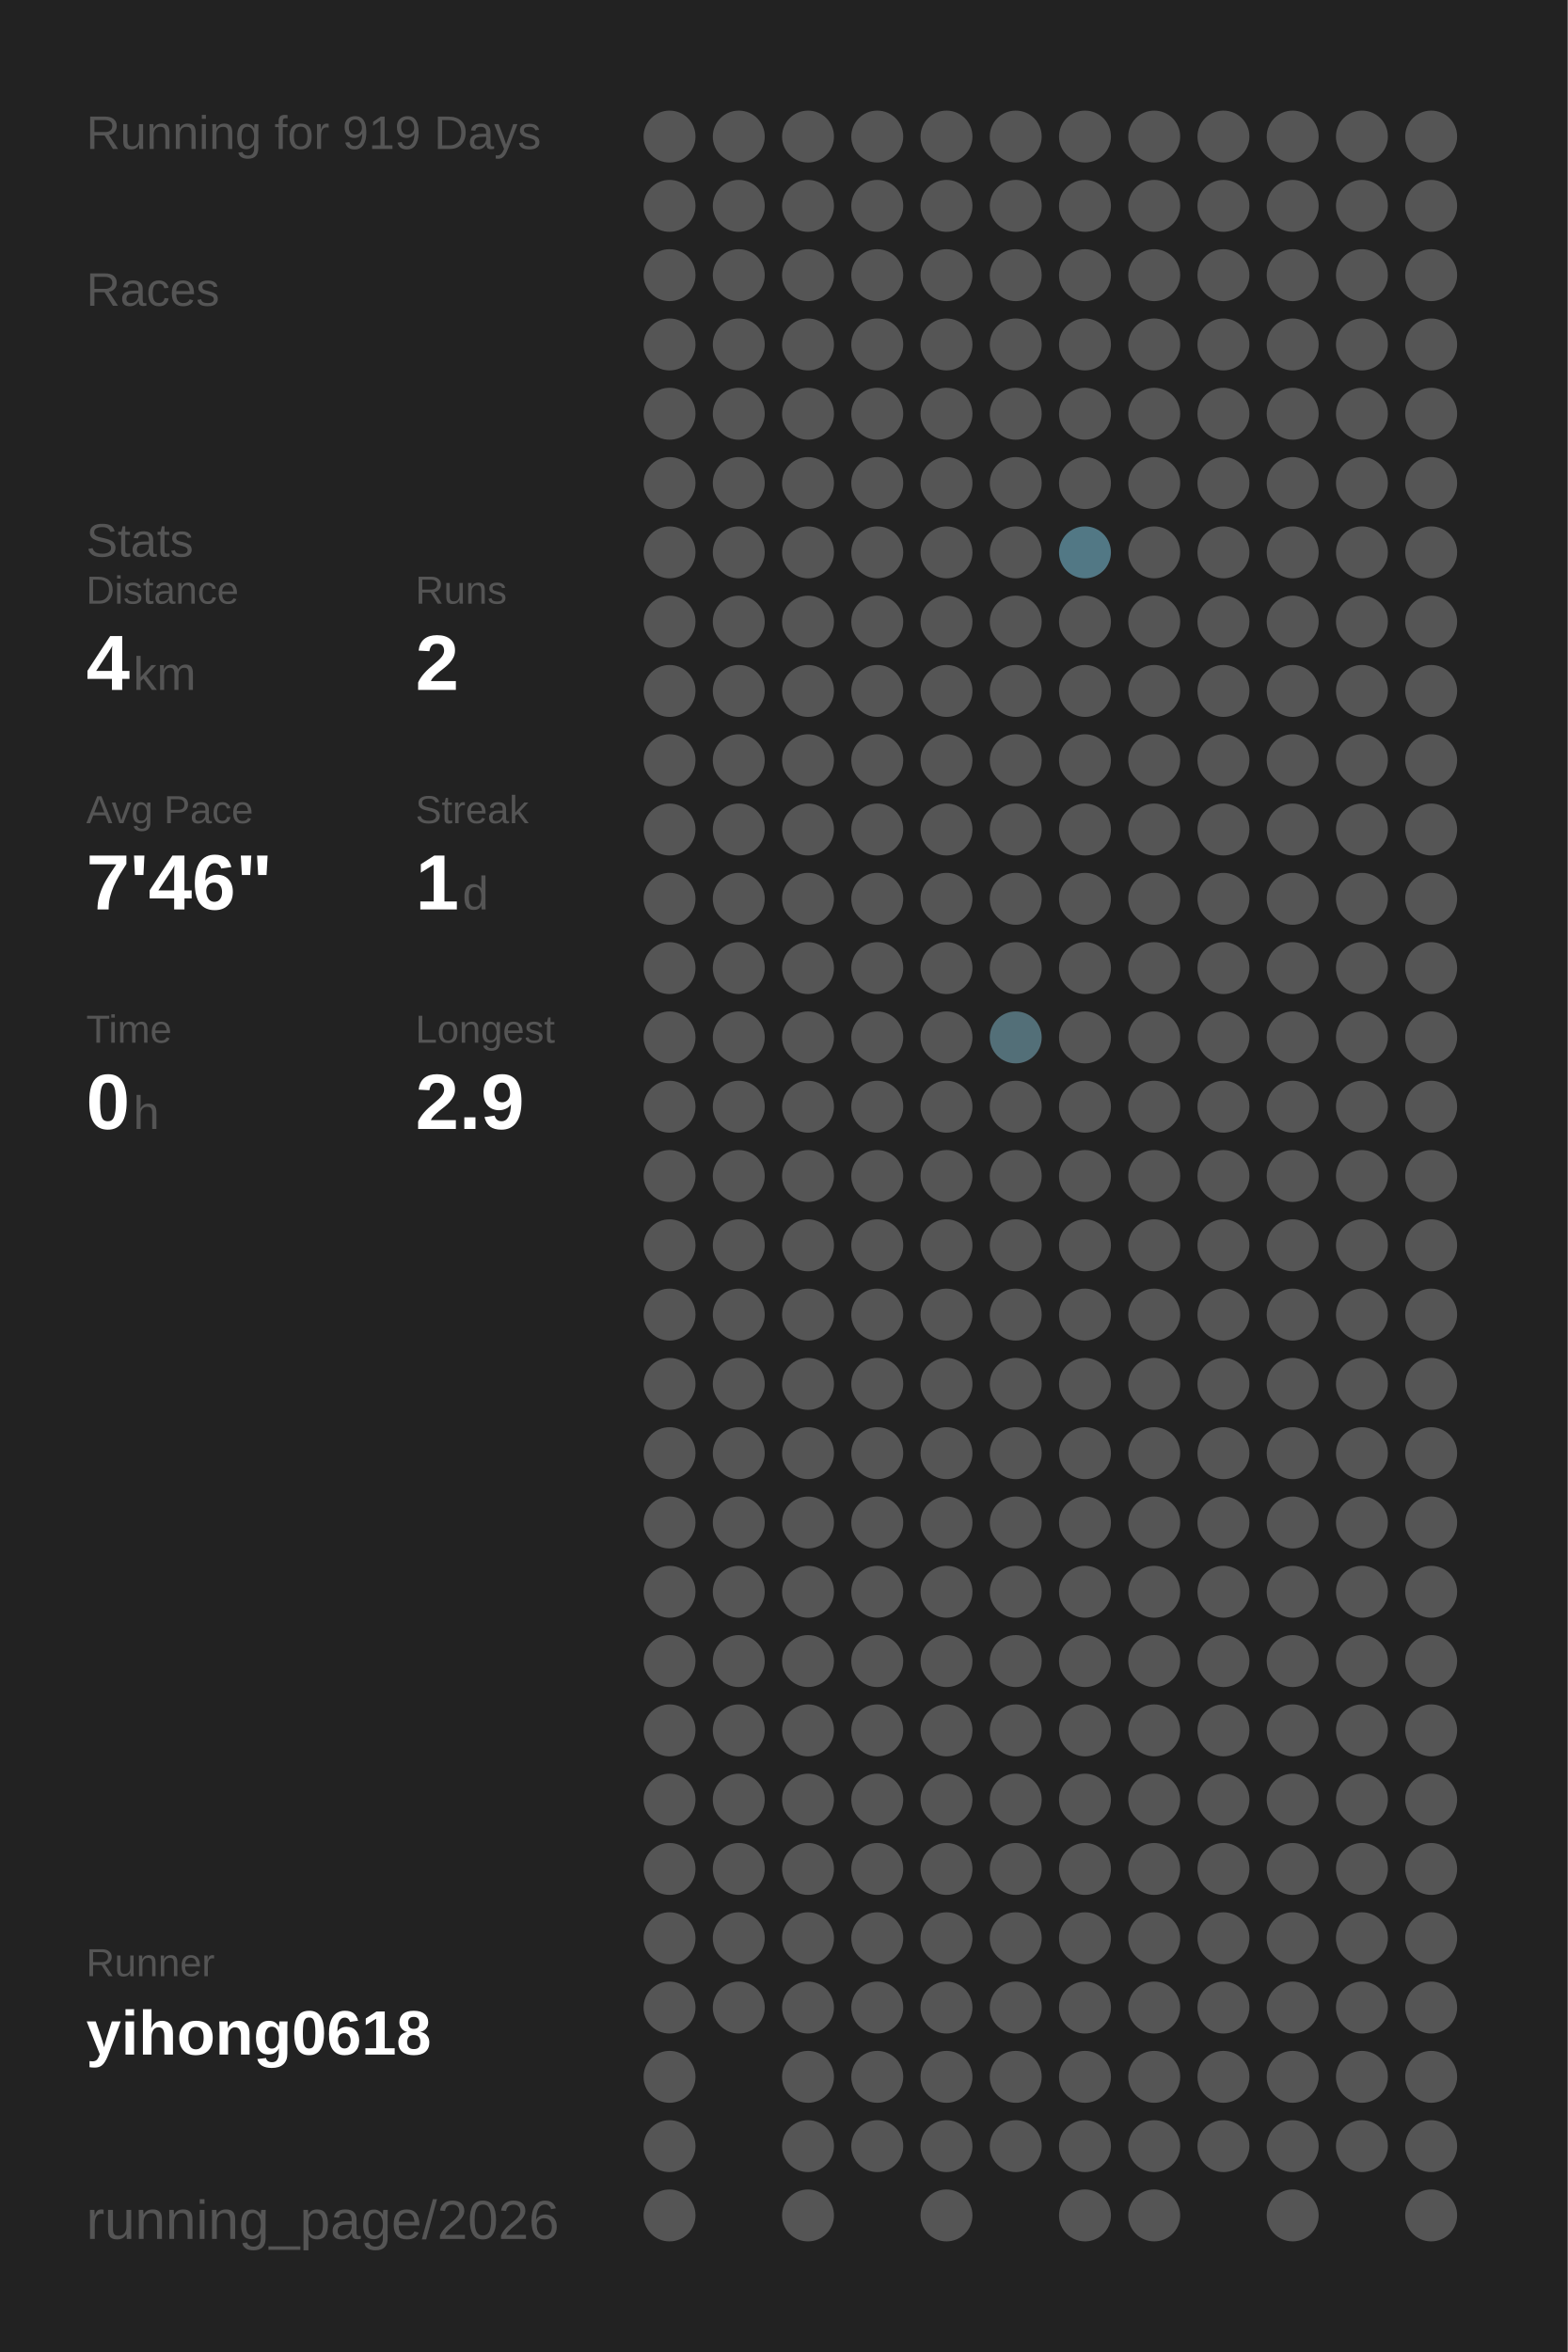
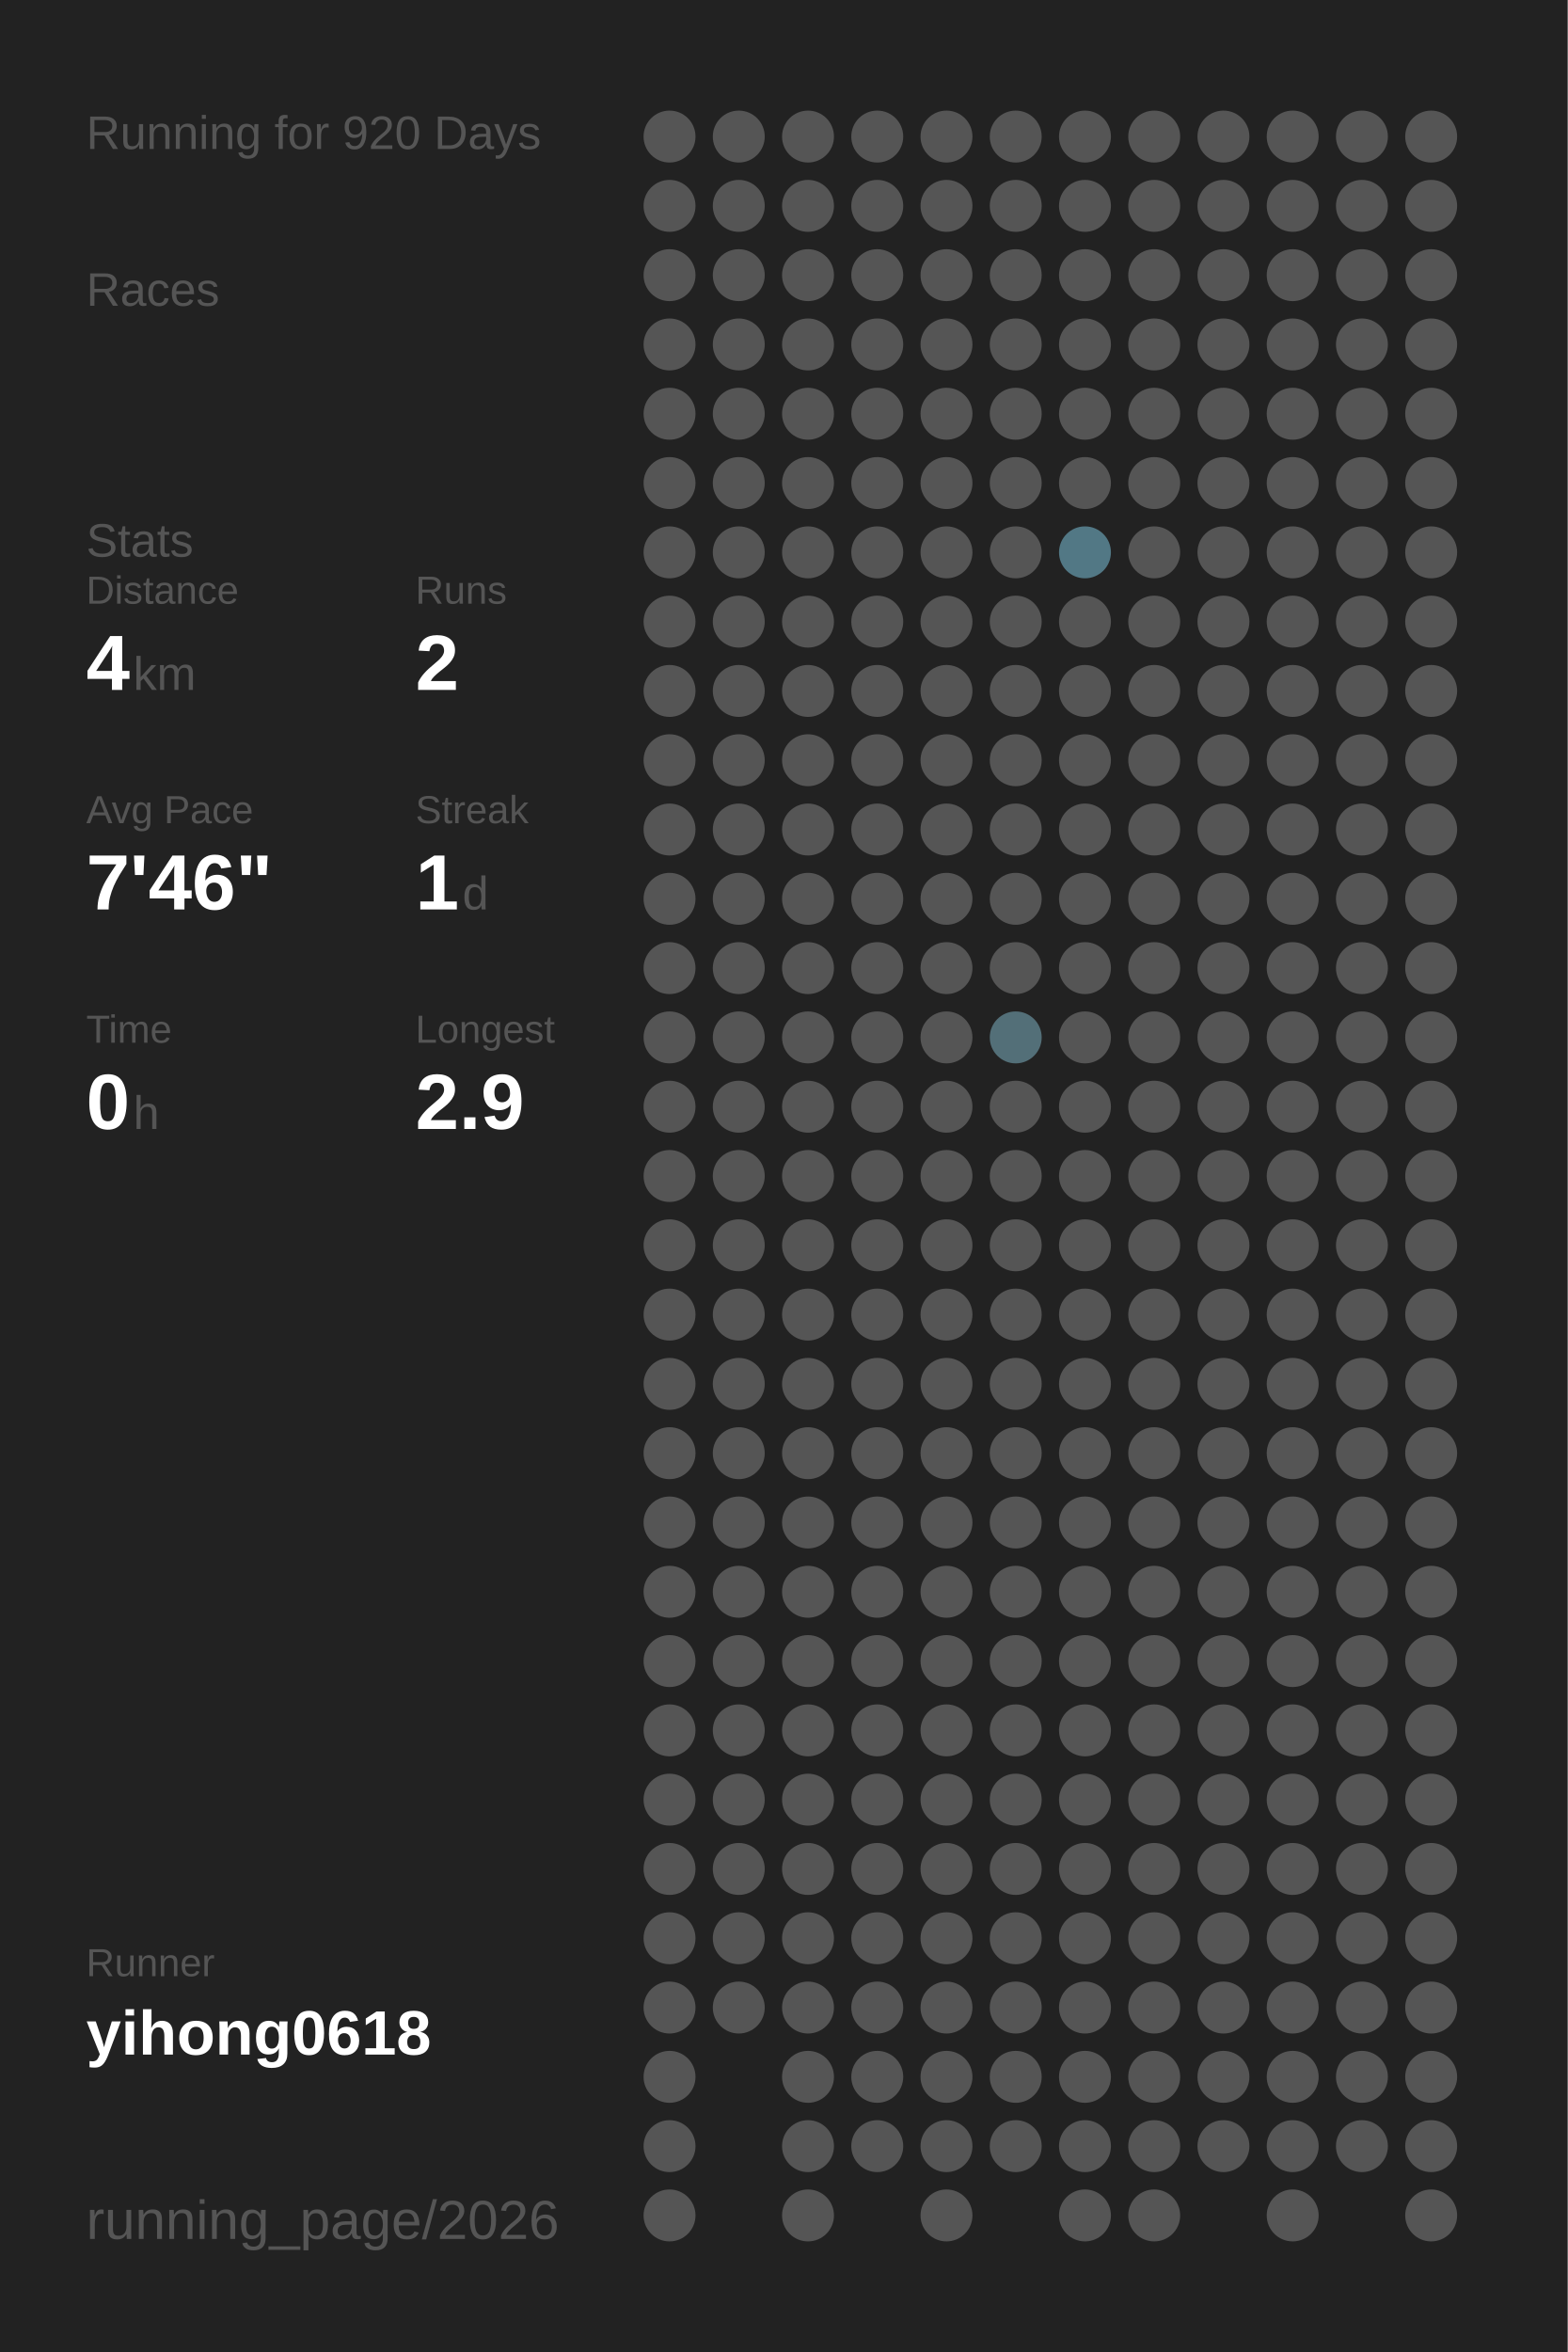
<svg xmlns="http://www.w3.org/2000/svg" baseProfile="full" height="300mm" version="1.1" viewBox="0,0,200,300" width="200mm">
  <defs />
  <rect fill="#222222" height="300" width="200" x="0" y="0" />
-   <text fill="#555555" style="font-size:6px; font-family:Arial;" x="11" y="19">Running for 919 Days</text>
+   <text fill="#555555" style="font-size:6px; font-family:Arial;" x="11" y="19">Running for 920 Days</text>
  <text fill="#555555" style="font-size:6px; font-family:Arial;" x="11" y="39">Races</text>
  <text fill="#555555" style="font-size:6px; font-family:Arial;" x="11" y="71">Stats</text>
  <text fill="#555555" style="font-size:5px; font-family:Arial;" x="11" y="77">Distance</text>
  <text fill="#FFFFFF" style="font-size:10px; font-family:Arial; font-weight:bold;" x="11" y="88">4</text>
  <text fill="#555555" style="font-size:6px; font-family:Arial;" x="17" y="88">km</text>
  <text fill="#555555" style="font-size:5px; font-family:Arial;" x="53" y="77">Runs</text>
  <text fill="#FFFFFF" style="font-size:10px; font-family:Arial; font-weight:bold;" x="53" y="88">2</text>
  <text fill="#555555" style="font-size:5px; font-family:Arial;" x="11" y="105">Avg Pace</text>
  <text fill="#FFFFFF" style="font-size:10px; font-family:Arial; font-weight:bold;" x="11" y="116">7'46"</text>
  <text fill="#555555" style="font-size:5px; font-family:Arial;" x="53" y="105">Streak</text>
  <text fill="#FFFFFF" style="font-size:10px; font-family:Arial; font-weight:bold;" x="53" y="116">1</text>
  <text fill="#555555" style="font-size:6px; font-family:Arial;" x="59" y="116">d</text>
  <text fill="#555555" style="font-size:5px; font-family:Arial;" x="11" y="133">Time</text>
  <text fill="#FFFFFF" style="font-size:10px; font-family:Arial; font-weight:bold;" x="11" y="144">0</text>
  <text fill="#555555" style="font-size:6px; font-family:Arial;" x="17" y="144">h</text>
  <text fill="#555555" style="font-size:5px; font-family:Arial;" x="53" y="133">Longest</text>
  <text fill="#FFFFFF" style="font-size:10px; font-family:Arial; font-weight:bold;" x="53" y="144">2.9</text>
  <text fill="#555555" style="font-size:5px; font-family:Arial;" x="11" y="252.065">Runner</text>
  <text fill="#FFFFFF" style="font-size:8px; font-family:Arial; font-weight:bold;" x="11" y="262.065">yihong0618</text>
  <text fill="#555555" style="font-size:7px; font-family:Arial;" x="11" y="285.581">running_page/2026</text>
  <circle cx="85.417" cy="17.419" fill="#555555" r="3.312" />
  <circle cx="85.417" cy="26.258" fill="#555555" r="3.312" />
  <circle cx="85.417" cy="35.097" fill="#555555" r="3.312" />
  <circle cx="85.417" cy="43.935" fill="#555555" r="3.312" />
  <circle cx="85.417" cy="52.774" fill="#555555" r="3.312" />
  <circle cx="85.417" cy="61.613" fill="#555555" r="3.312" />
  <circle cx="85.417" cy="70.452" fill="#555555" r="3.312" />
  <circle cx="85.417" cy="79.29" fill="#555555" r="3.312" />
  <circle cx="85.417" cy="88.129" fill="#555555" r="3.312" />
  <circle cx="85.417" cy="96.968" fill="#555555" r="3.312" />
  <circle cx="85.417" cy="105.806" fill="#555555" r="3.312" />
  <circle cx="85.417" cy="114.645" fill="#555555" r="3.312" />
  <circle cx="85.417" cy="123.484" fill="#555555" r="3.312" />
  <circle cx="85.417" cy="132.323" fill="#555555" r="3.312" />
  <circle cx="85.417" cy="141.161" fill="#555555" r="3.312" />
  <circle cx="85.417" cy="150" fill="#555555" r="3.312" />
  <circle cx="85.417" cy="158.839" fill="#555555" r="3.312" />
  <circle cx="85.417" cy="167.677" fill="#555555" r="3.312" />
  <circle cx="85.417" cy="176.516" fill="#555555" r="3.312" />
  <circle cx="85.417" cy="185.355" fill="#555555" r="3.312" />
  <circle cx="85.417" cy="194.194" fill="#555555" r="3.312" />
  <circle cx="85.417" cy="203.032" fill="#555555" r="3.312" />
  <circle cx="85.417" cy="211.871" fill="#555555" r="3.312" />
  <circle cx="85.417" cy="220.71" fill="#555555" r="3.312" />
  <circle cx="85.417" cy="229.548" fill="#555555" r="3.312" />
  <circle cx="85.417" cy="238.387" fill="#555555" r="3.312" />
  <circle cx="85.417" cy="247.226" fill="#555555" r="3.312" />
  <circle cx="85.417" cy="256.065" fill="#555555" r="3.312" />
  <circle cx="85.417" cy="264.903" fill="#555555" r="3.312" />
  <circle cx="85.417" cy="273.742" fill="#555555" r="3.312" />
  <circle cx="85.417" cy="282.581" fill="#555555" r="3.312" />
  <circle cx="94.25" cy="17.419" fill="#555555" r="3.312" />
  <circle cx="94.25" cy="26.258" fill="#555555" r="3.312" />
  <circle cx="94.25" cy="35.097" fill="#555555" r="3.312" />
  <circle cx="94.25" cy="43.935" fill="#555555" r="3.312" />
  <circle cx="94.25" cy="52.774" fill="#555555" r="3.312" />
  <circle cx="94.25" cy="61.613" fill="#555555" r="3.312" />
  <circle cx="94.25" cy="70.452" fill="#555555" r="3.312" />
  <circle cx="94.25" cy="79.29" fill="#555555" r="3.312" />
  <circle cx="94.25" cy="88.129" fill="#555555" r="3.312" />
  <circle cx="94.25" cy="96.968" fill="#555555" r="3.312" />
  <circle cx="94.25" cy="105.806" fill="#555555" r="3.312" />
  <circle cx="94.25" cy="114.645" fill="#555555" r="3.312" />
  <circle cx="94.25" cy="123.484" fill="#555555" r="3.312" />
  <circle cx="94.25" cy="132.323" fill="#555555" r="3.312" />
  <circle cx="94.25" cy="141.161" fill="#555555" r="3.312" />
  <circle cx="94.25" cy="150" fill="#555555" r="3.312" />
  <circle cx="94.25" cy="158.839" fill="#555555" r="3.312" />
  <circle cx="94.25" cy="167.677" fill="#555555" r="3.312" />
  <circle cx="94.25" cy="176.516" fill="#555555" r="3.312" />
  <circle cx="94.25" cy="185.355" fill="#555555" r="3.312" />
  <circle cx="94.25" cy="194.194" fill="#555555" r="3.312" />
  <circle cx="94.25" cy="203.032" fill="#555555" r="3.312" />
  <circle cx="94.25" cy="211.871" fill="#555555" r="3.312" />
  <circle cx="94.25" cy="220.71" fill="#555555" r="3.312" />
  <circle cx="94.25" cy="229.548" fill="#555555" r="3.312" />
  <circle cx="94.25" cy="238.387" fill="#555555" r="3.312" />
  <circle cx="94.25" cy="247.226" fill="#555555" r="3.312" />
  <circle cx="94.25" cy="256.065" fill="#555555" r="3.312" />
  <circle cx="103.083" cy="17.419" fill="#555555" r="3.312" />
  <circle cx="103.083" cy="26.258" fill="#555555" r="3.312" />
  <circle cx="103.083" cy="35.097" fill="#555555" r="3.312" />
  <circle cx="103.083" cy="43.935" fill="#555555" r="3.312" />
  <circle cx="103.083" cy="52.774" fill="#555555" r="3.312" />
  <circle cx="103.083" cy="61.613" fill="#555555" r="3.312" />
  <circle cx="103.083" cy="70.452" fill="#555555" r="3.312" />
  <circle cx="103.083" cy="79.29" fill="#555555" r="3.312" />
  <circle cx="103.083" cy="88.129" fill="#555555" r="3.312" />
  <circle cx="103.083" cy="96.968" fill="#555555" r="3.312" />
  <circle cx="103.083" cy="105.806" fill="#555555" r="3.312" />
  <circle cx="103.083" cy="114.645" fill="#555555" r="3.312" />
  <circle cx="103.083" cy="123.484" fill="#555555" r="3.312" />
  <circle cx="103.083" cy="132.323" fill="#555555" r="3.312" />
  <circle cx="103.083" cy="141.161" fill="#555555" r="3.312" />
  <circle cx="103.083" cy="150" fill="#555555" r="3.312" />
  <circle cx="103.083" cy="158.839" fill="#555555" r="3.312" />
  <circle cx="103.083" cy="167.677" fill="#555555" r="3.312" />
  <circle cx="103.083" cy="176.516" fill="#555555" r="3.312" />
  <circle cx="103.083" cy="185.355" fill="#555555" r="3.312" />
  <circle cx="103.083" cy="194.194" fill="#555555" r="3.312" />
  <circle cx="103.083" cy="203.032" fill="#555555" r="3.312" />
  <circle cx="103.083" cy="211.871" fill="#555555" r="3.312" />
  <circle cx="103.083" cy="220.71" fill="#555555" r="3.312" />
  <circle cx="103.083" cy="229.548" fill="#555555" r="3.312" />
  <circle cx="103.083" cy="238.387" fill="#555555" r="3.312" />
  <circle cx="103.083" cy="247.226" fill="#555555" r="3.312" />
  <circle cx="103.083" cy="256.065" fill="#555555" r="3.312" />
  <circle cx="103.083" cy="264.903" fill="#555555" r="3.312" />
  <circle cx="103.083" cy="273.742" fill="#555555" r="3.312" />
  <circle cx="103.083" cy="282.581" fill="#555555" r="3.312" />
  <circle cx="111.917" cy="17.419" fill="#555555" r="3.312" />
  <circle cx="111.917" cy="26.258" fill="#555555" r="3.312" />
  <circle cx="111.917" cy="35.097" fill="#555555" r="3.312" />
  <circle cx="111.917" cy="43.935" fill="#555555" r="3.312" />
  <circle cx="111.917" cy="52.774" fill="#555555" r="3.312" />
  <circle cx="111.917" cy="61.613" fill="#555555" r="3.312" />
  <circle cx="111.917" cy="70.452" fill="#555555" r="3.312" />
  <circle cx="111.917" cy="79.29" fill="#555555" r="3.312" />
  <circle cx="111.917" cy="88.129" fill="#555555" r="3.312" />
  <circle cx="111.917" cy="96.968" fill="#555555" r="3.312" />
  <circle cx="111.917" cy="105.806" fill="#555555" r="3.312" />
  <circle cx="111.917" cy="114.645" fill="#555555" r="3.312" />
  <circle cx="111.917" cy="123.484" fill="#555555" r="3.312" />
  <circle cx="111.917" cy="132.323" fill="#555555" r="3.312" />
  <circle cx="111.917" cy="141.161" fill="#555555" r="3.312" />
  <circle cx="111.917" cy="150" fill="#555555" r="3.312" />
  <circle cx="111.917" cy="158.839" fill="#555555" r="3.312" />
  <circle cx="111.917" cy="167.677" fill="#555555" r="3.312" />
  <circle cx="111.917" cy="176.516" fill="#555555" r="3.312" />
  <circle cx="111.917" cy="185.355" fill="#555555" r="3.312" />
  <circle cx="111.917" cy="194.194" fill="#555555" r="3.312" />
  <circle cx="111.917" cy="203.032" fill="#555555" r="3.312" />
  <circle cx="111.917" cy="211.871" fill="#555555" r="3.312" />
  <circle cx="111.917" cy="220.71" fill="#555555" r="3.312" />
  <circle cx="111.917" cy="229.548" fill="#555555" r="3.312" />
  <circle cx="111.917" cy="238.387" fill="#555555" r="3.312" />
  <circle cx="111.917" cy="247.226" fill="#555555" r="3.312" />
  <circle cx="111.917" cy="256.065" fill="#555555" r="3.312" />
  <circle cx="111.917" cy="264.903" fill="#555555" r="3.312" />
  <circle cx="111.917" cy="273.742" fill="#555555" r="3.312" />
  <circle cx="120.75" cy="17.419" fill="#555555" r="3.312" />
  <circle cx="120.75" cy="26.258" fill="#555555" r="3.312" />
  <circle cx="120.75" cy="35.097" fill="#555555" r="3.312" />
  <circle cx="120.75" cy="43.935" fill="#555555" r="3.312" />
  <circle cx="120.75" cy="52.774" fill="#555555" r="3.312" />
  <circle cx="120.75" cy="61.613" fill="#555555" r="3.312" />
  <circle cx="120.75" cy="70.452" fill="#555555" r="3.312" />
  <circle cx="120.75" cy="79.29" fill="#555555" r="3.312" />
  <circle cx="120.75" cy="88.129" fill="#555555" r="3.312" />
  <circle cx="120.75" cy="96.968" fill="#555555" r="3.312" />
  <circle cx="120.75" cy="105.806" fill="#555555" r="3.312" />
  <circle cx="120.75" cy="114.645" fill="#555555" r="3.312" />
  <circle cx="120.75" cy="123.484" fill="#555555" r="3.312" />
  <circle cx="120.75" cy="132.323" fill="#555555" r="3.312" />
  <circle cx="120.75" cy="141.161" fill="#555555" r="3.312" />
  <circle cx="120.75" cy="150" fill="#555555" r="3.312" />
  <circle cx="120.75" cy="158.839" fill="#555555" r="3.312" />
  <circle cx="120.75" cy="167.677" fill="#555555" r="3.312" />
  <circle cx="120.75" cy="176.516" fill="#555555" r="3.312" />
  <circle cx="120.75" cy="185.355" fill="#555555" r="3.312" />
  <circle cx="120.75" cy="194.194" fill="#555555" r="3.312" />
  <circle cx="120.75" cy="203.032" fill="#555555" r="3.312" />
  <circle cx="120.75" cy="211.871" fill="#555555" r="3.312" />
  <circle cx="120.75" cy="220.71" fill="#555555" r="3.312" />
  <circle cx="120.75" cy="229.548" fill="#555555" r="3.312" />
  <circle cx="120.75" cy="238.387" fill="#555555" r="3.312" />
  <circle cx="120.75" cy="247.226" fill="#555555" r="3.312" />
  <circle cx="120.75" cy="256.065" fill="#555555" r="3.312" />
  <circle cx="120.75" cy="264.903" fill="#555555" r="3.312" />
  <circle cx="120.75" cy="273.742" fill="#555555" r="3.312" />
  <circle cx="120.75" cy="282.581" fill="#555555" r="3.312" />
  <circle cx="129.583" cy="17.419" fill="#555555" r="3.312" />
  <circle cx="129.583" cy="26.258" fill="#555555" r="3.312" />
  <circle cx="129.583" cy="35.097" fill="#555555" r="3.312" />
  <circle cx="129.583" cy="43.935" fill="#555555" r="3.312" />
  <circle cx="129.583" cy="52.774" fill="#555555" r="3.312" />
  <circle cx="129.583" cy="61.613" fill="#555555" r="3.312" />
  <circle cx="129.583" cy="70.452" fill="#555555" r="3.312" />
  <circle cx="129.583" cy="79.29" fill="#555555" r="3.312" />
  <circle cx="129.583" cy="88.129" fill="#555555" r="3.312" />
  <circle cx="129.583" cy="96.968" fill="#555555" r="3.312" />
  <circle cx="129.583" cy="105.806" fill="#555555" r="3.312" />
  <circle cx="129.583" cy="114.645" fill="#555555" r="3.312" />
  <circle cx="129.583" cy="123.484" fill="#555555" r="3.312" />
  <circle cx="129.583" cy="132.323" fill="#536f78" r="3.312" />
  <circle cx="129.583" cy="141.161" fill="#555555" r="3.312" />
  <circle cx="129.583" cy="150" fill="#555555" r="3.312" />
  <circle cx="129.583" cy="158.839" fill="#555555" r="3.312" />
  <circle cx="129.583" cy="167.677" fill="#555555" r="3.312" />
  <circle cx="129.583" cy="176.516" fill="#555555" r="3.312" />
  <circle cx="129.583" cy="185.355" fill="#555555" r="3.312" />
  <circle cx="129.583" cy="194.194" fill="#555555" r="3.312" />
  <circle cx="129.583" cy="203.032" fill="#555555" r="3.312" />
  <circle cx="129.583" cy="211.871" fill="#555555" r="3.312" />
  <circle cx="129.583" cy="220.71" fill="#555555" r="3.312" />
  <circle cx="129.583" cy="229.548" fill="#555555" r="3.312" />
  <circle cx="129.583" cy="238.387" fill="#555555" r="3.312" />
  <circle cx="129.583" cy="247.226" fill="#555555" r="3.312" />
  <circle cx="129.583" cy="256.065" fill="#555555" r="3.312" />
  <circle cx="129.583" cy="264.903" fill="#555555" r="3.312" />
  <circle cx="129.583" cy="273.742" fill="#555555" r="3.312" />
  <circle cx="138.417" cy="17.419" fill="#555555" r="3.312" />
  <circle cx="138.417" cy="26.258" fill="#555555" r="3.312" />
  <circle cx="138.417" cy="35.097" fill="#555555" r="3.312" />
  <circle cx="138.417" cy="43.935" fill="#555555" r="3.312" />
  <circle cx="138.417" cy="52.774" fill="#555555" r="3.312" />
  <circle cx="138.417" cy="61.613" fill="#555555" r="3.312" />
  <circle cx="138.417" cy="70.452" fill="#527885" r="3.312" />
  <circle cx="138.417" cy="79.29" fill="#555555" r="3.312" />
  <circle cx="138.417" cy="88.129" fill="#555555" r="3.312" />
  <circle cx="138.417" cy="96.968" fill="#555555" r="3.312" />
  <circle cx="138.417" cy="105.806" fill="#555555" r="3.312" />
  <circle cx="138.417" cy="114.645" fill="#555555" r="3.312" />
  <circle cx="138.417" cy="123.484" fill="#555555" r="3.312" />
  <circle cx="138.417" cy="132.323" fill="#555555" r="3.312" />
  <circle cx="138.417" cy="141.161" fill="#555555" r="3.312" />
  <circle cx="138.417" cy="150" fill="#555555" r="3.312" />
  <circle cx="138.417" cy="158.839" fill="#555555" r="3.312" />
  <circle cx="138.417" cy="167.677" fill="#555555" r="3.312" />
  <circle cx="138.417" cy="176.516" fill="#555555" r="3.312" />
  <circle cx="138.417" cy="185.355" fill="#555555" r="3.312" />
  <circle cx="138.417" cy="194.194" fill="#555555" r="3.312" />
  <circle cx="138.417" cy="203.032" fill="#555555" r="3.312" />
  <circle cx="138.417" cy="211.871" fill="#555555" r="3.312" />
  <circle cx="138.417" cy="220.71" fill="#555555" r="3.312" />
  <circle cx="138.417" cy="229.548" fill="#555555" r="3.312" />
  <circle cx="138.417" cy="238.387" fill="#555555" r="3.312" />
  <circle cx="138.417" cy="247.226" fill="#555555" r="3.312" />
  <circle cx="138.417" cy="256.065" fill="#555555" r="3.312" />
  <circle cx="138.417" cy="264.903" fill="#555555" r="3.312" />
  <circle cx="138.417" cy="273.742" fill="#555555" r="3.312" />
  <circle cx="138.417" cy="282.581" fill="#555555" r="3.312" />
  <circle cx="147.25" cy="17.419" fill="#555555" r="3.312" />
  <circle cx="147.25" cy="26.258" fill="#555555" r="3.312" />
  <circle cx="147.25" cy="35.097" fill="#555555" r="3.312" />
  <circle cx="147.25" cy="43.935" fill="#555555" r="3.312" />
  <circle cx="147.25" cy="52.774" fill="#555555" r="3.312" />
  <circle cx="147.25" cy="61.613" fill="#555555" r="3.312" />
  <circle cx="147.25" cy="70.452" fill="#555555" r="3.312" />
  <circle cx="147.25" cy="79.29" fill="#555555" r="3.312" />
  <circle cx="147.25" cy="88.129" fill="#555555" r="3.312" />
  <circle cx="147.25" cy="96.968" fill="#555555" r="3.312" />
  <circle cx="147.25" cy="105.806" fill="#555555" r="3.312" />
  <circle cx="147.25" cy="114.645" fill="#555555" r="3.312" />
  <circle cx="147.25" cy="123.484" fill="#555555" r="3.312" />
  <circle cx="147.25" cy="132.323" fill="#555555" r="3.312" />
  <circle cx="147.25" cy="141.161" fill="#555555" r="3.312" />
  <circle cx="147.25" cy="150" fill="#555555" r="3.312" />
  <circle cx="147.25" cy="158.839" fill="#555555" r="3.312" />
  <circle cx="147.25" cy="167.677" fill="#555555" r="3.312" />
  <circle cx="147.25" cy="176.516" fill="#555555" r="3.312" />
  <circle cx="147.25" cy="185.355" fill="#555555" r="3.312" />
  <circle cx="147.25" cy="194.194" fill="#555555" r="3.312" />
  <circle cx="147.25" cy="203.032" fill="#555555" r="3.312" />
  <circle cx="147.25" cy="211.871" fill="#555555" r="3.312" />
  <circle cx="147.25" cy="220.71" fill="#555555" r="3.312" />
  <circle cx="147.25" cy="229.548" fill="#555555" r="3.312" />
  <circle cx="147.25" cy="238.387" fill="#555555" r="3.312" />
  <circle cx="147.25" cy="247.226" fill="#555555" r="3.312" />
  <circle cx="147.25" cy="256.065" fill="#555555" r="3.312" />
  <circle cx="147.25" cy="264.903" fill="#555555" r="3.312" />
  <circle cx="147.25" cy="273.742" fill="#555555" r="3.312" />
  <circle cx="147.25" cy="282.581" fill="#555555" r="3.312" />
  <circle cx="156.083" cy="17.419" fill="#555555" r="3.312" />
  <circle cx="156.083" cy="26.258" fill="#555555" r="3.312" />
  <circle cx="156.083" cy="35.097" fill="#555555" r="3.312" />
  <circle cx="156.083" cy="43.935" fill="#555555" r="3.312" />
  <circle cx="156.083" cy="52.774" fill="#555555" r="3.312" />
  <circle cx="156.083" cy="61.613" fill="#555555" r="3.312" />
  <circle cx="156.083" cy="70.452" fill="#555555" r="3.312" />
  <circle cx="156.083" cy="79.29" fill="#555555" r="3.312" />
  <circle cx="156.083" cy="88.129" fill="#555555" r="3.312" />
  <circle cx="156.083" cy="96.968" fill="#555555" r="3.312" />
  <circle cx="156.083" cy="105.806" fill="#555555" r="3.312" />
  <circle cx="156.083" cy="114.645" fill="#555555" r="3.312" />
  <circle cx="156.083" cy="123.484" fill="#555555" r="3.312" />
  <circle cx="156.083" cy="132.323" fill="#555555" r="3.312" />
  <circle cx="156.083" cy="141.161" fill="#555555" r="3.312" />
  <circle cx="156.083" cy="150" fill="#555555" r="3.312" />
  <circle cx="156.083" cy="158.839" fill="#555555" r="3.312" />
  <circle cx="156.083" cy="167.677" fill="#555555" r="3.312" />
  <circle cx="156.083" cy="176.516" fill="#555555" r="3.312" />
  <circle cx="156.083" cy="185.355" fill="#555555" r="3.312" />
  <circle cx="156.083" cy="194.194" fill="#555555" r="3.312" />
  <circle cx="156.083" cy="203.032" fill="#555555" r="3.312" />
  <circle cx="156.083" cy="211.871" fill="#555555" r="3.312" />
  <circle cx="156.083" cy="220.71" fill="#555555" r="3.312" />
  <circle cx="156.083" cy="229.548" fill="#555555" r="3.312" />
  <circle cx="156.083" cy="238.387" fill="#555555" r="3.312" />
  <circle cx="156.083" cy="247.226" fill="#555555" r="3.312" />
  <circle cx="156.083" cy="256.065" fill="#555555" r="3.312" />
  <circle cx="156.083" cy="264.903" fill="#555555" r="3.312" />
  <circle cx="156.083" cy="273.742" fill="#555555" r="3.312" />
  <circle cx="164.917" cy="17.419" fill="#555555" r="3.312" />
  <circle cx="164.917" cy="26.258" fill="#555555" r="3.312" />
  <circle cx="164.917" cy="35.097" fill="#555555" r="3.312" />
  <circle cx="164.917" cy="43.935" fill="#555555" r="3.312" />
  <circle cx="164.917" cy="52.774" fill="#555555" r="3.312" />
  <circle cx="164.917" cy="61.613" fill="#555555" r="3.312" />
  <circle cx="164.917" cy="70.452" fill="#555555" r="3.312" />
  <circle cx="164.917" cy="79.29" fill="#555555" r="3.312" />
  <circle cx="164.917" cy="88.129" fill="#555555" r="3.312" />
  <circle cx="164.917" cy="96.968" fill="#555555" r="3.312" />
  <circle cx="164.917" cy="105.806" fill="#555555" r="3.312" />
  <circle cx="164.917" cy="114.645" fill="#555555" r="3.312" />
  <circle cx="164.917" cy="123.484" fill="#555555" r="3.312" />
  <circle cx="164.917" cy="132.323" fill="#555555" r="3.312" />
  <circle cx="164.917" cy="141.161" fill="#555555" r="3.312" />
  <circle cx="164.917" cy="150" fill="#555555" r="3.312" />
  <circle cx="164.917" cy="158.839" fill="#555555" r="3.312" />
  <circle cx="164.917" cy="167.677" fill="#555555" r="3.312" />
  <circle cx="164.917" cy="176.516" fill="#555555" r="3.312" />
  <circle cx="164.917" cy="185.355" fill="#555555" r="3.312" />
  <circle cx="164.917" cy="194.194" fill="#555555" r="3.312" />
  <circle cx="164.917" cy="203.032" fill="#555555" r="3.312" />
  <circle cx="164.917" cy="211.871" fill="#555555" r="3.312" />
  <circle cx="164.917" cy="220.71" fill="#555555" r="3.312" />
  <circle cx="164.917" cy="229.548" fill="#555555" r="3.312" />
  <circle cx="164.917" cy="238.387" fill="#555555" r="3.312" />
  <circle cx="164.917" cy="247.226" fill="#555555" r="3.312" />
  <circle cx="164.917" cy="256.065" fill="#555555" r="3.312" />
  <circle cx="164.917" cy="264.903" fill="#555555" r="3.312" />
  <circle cx="164.917" cy="273.742" fill="#555555" r="3.312" />
  <circle cx="164.917" cy="282.581" fill="#555555" r="3.312" />
  <circle cx="173.75" cy="17.419" fill="#555555" r="3.312" />
  <circle cx="173.75" cy="26.258" fill="#555555" r="3.312" />
  <circle cx="173.75" cy="35.097" fill="#555555" r="3.312" />
  <circle cx="173.75" cy="43.935" fill="#555555" r="3.312" />
  <circle cx="173.75" cy="52.774" fill="#555555" r="3.312" />
  <circle cx="173.75" cy="61.613" fill="#555555" r="3.312" />
  <circle cx="173.75" cy="70.452" fill="#555555" r="3.312" />
  <circle cx="173.75" cy="79.29" fill="#555555" r="3.312" />
  <circle cx="173.75" cy="88.129" fill="#555555" r="3.312" />
  <circle cx="173.75" cy="96.968" fill="#555555" r="3.312" />
  <circle cx="173.75" cy="105.806" fill="#555555" r="3.312" />
  <circle cx="173.75" cy="114.645" fill="#555555" r="3.312" />
  <circle cx="173.75" cy="123.484" fill="#555555" r="3.312" />
  <circle cx="173.75" cy="132.323" fill="#555555" r="3.312" />
  <circle cx="173.75" cy="141.161" fill="#555555" r="3.312" />
  <circle cx="173.75" cy="150" fill="#555555" r="3.312" />
  <circle cx="173.75" cy="158.839" fill="#555555" r="3.312" />
  <circle cx="173.75" cy="167.677" fill="#555555" r="3.312" />
  <circle cx="173.75" cy="176.516" fill="#555555" r="3.312" />
  <circle cx="173.75" cy="185.355" fill="#555555" r="3.312" />
  <circle cx="173.75" cy="194.194" fill="#555555" r="3.312" />
  <circle cx="173.75" cy="203.032" fill="#555555" r="3.312" />
  <circle cx="173.75" cy="211.871" fill="#555555" r="3.312" />
  <circle cx="173.75" cy="220.71" fill="#555555" r="3.312" />
  <circle cx="173.75" cy="229.548" fill="#555555" r="3.312" />
  <circle cx="173.75" cy="238.387" fill="#555555" r="3.312" />
  <circle cx="173.75" cy="247.226" fill="#555555" r="3.312" />
  <circle cx="173.75" cy="256.065" fill="#555555" r="3.312" />
  <circle cx="173.75" cy="264.903" fill="#555555" r="3.312" />
  <circle cx="173.75" cy="273.742" fill="#555555" r="3.312" />
  <circle cx="182.583" cy="17.419" fill="#555555" r="3.312" />
  <circle cx="182.583" cy="26.258" fill="#555555" r="3.312" />
  <circle cx="182.583" cy="35.097" fill="#555555" r="3.312" />
  <circle cx="182.583" cy="43.935" fill="#555555" r="3.312" />
  <circle cx="182.583" cy="52.774" fill="#555555" r="3.312" />
  <circle cx="182.583" cy="61.613" fill="#555555" r="3.312" />
  <circle cx="182.583" cy="70.452" fill="#555555" r="3.312" />
  <circle cx="182.583" cy="79.29" fill="#555555" r="3.312" />
  <circle cx="182.583" cy="88.129" fill="#555555" r="3.312" />
  <circle cx="182.583" cy="96.968" fill="#555555" r="3.312" />
  <circle cx="182.583" cy="105.806" fill="#555555" r="3.312" />
  <circle cx="182.583" cy="114.645" fill="#555555" r="3.312" />
  <circle cx="182.583" cy="123.484" fill="#555555" r="3.312" />
  <circle cx="182.583" cy="132.323" fill="#555555" r="3.312" />
  <circle cx="182.583" cy="141.161" fill="#555555" r="3.312" />
  <circle cx="182.583" cy="150" fill="#555555" r="3.312" />
  <circle cx="182.583" cy="158.839" fill="#555555" r="3.312" />
  <circle cx="182.583" cy="167.677" fill="#555555" r="3.312" />
  <circle cx="182.583" cy="176.516" fill="#555555" r="3.312" />
  <circle cx="182.583" cy="185.355" fill="#555555" r="3.312" />
  <circle cx="182.583" cy="194.194" fill="#555555" r="3.312" />
  <circle cx="182.583" cy="203.032" fill="#555555" r="3.312" />
  <circle cx="182.583" cy="211.871" fill="#555555" r="3.312" />
  <circle cx="182.583" cy="220.71" fill="#555555" r="3.312" />
  <circle cx="182.583" cy="229.548" fill="#555555" r="3.312" />
  <circle cx="182.583" cy="238.387" fill="#555555" r="3.312" />
  <circle cx="182.583" cy="247.226" fill="#555555" r="3.312" />
  <circle cx="182.583" cy="256.065" fill="#555555" r="3.312" />
  <circle cx="182.583" cy="264.903" fill="#555555" r="3.312" />
  <circle cx="182.583" cy="273.742" fill="#555555" r="3.312" />
  <circle cx="182.583" cy="282.581" fill="#555555" r="3.312" />
</svg>
